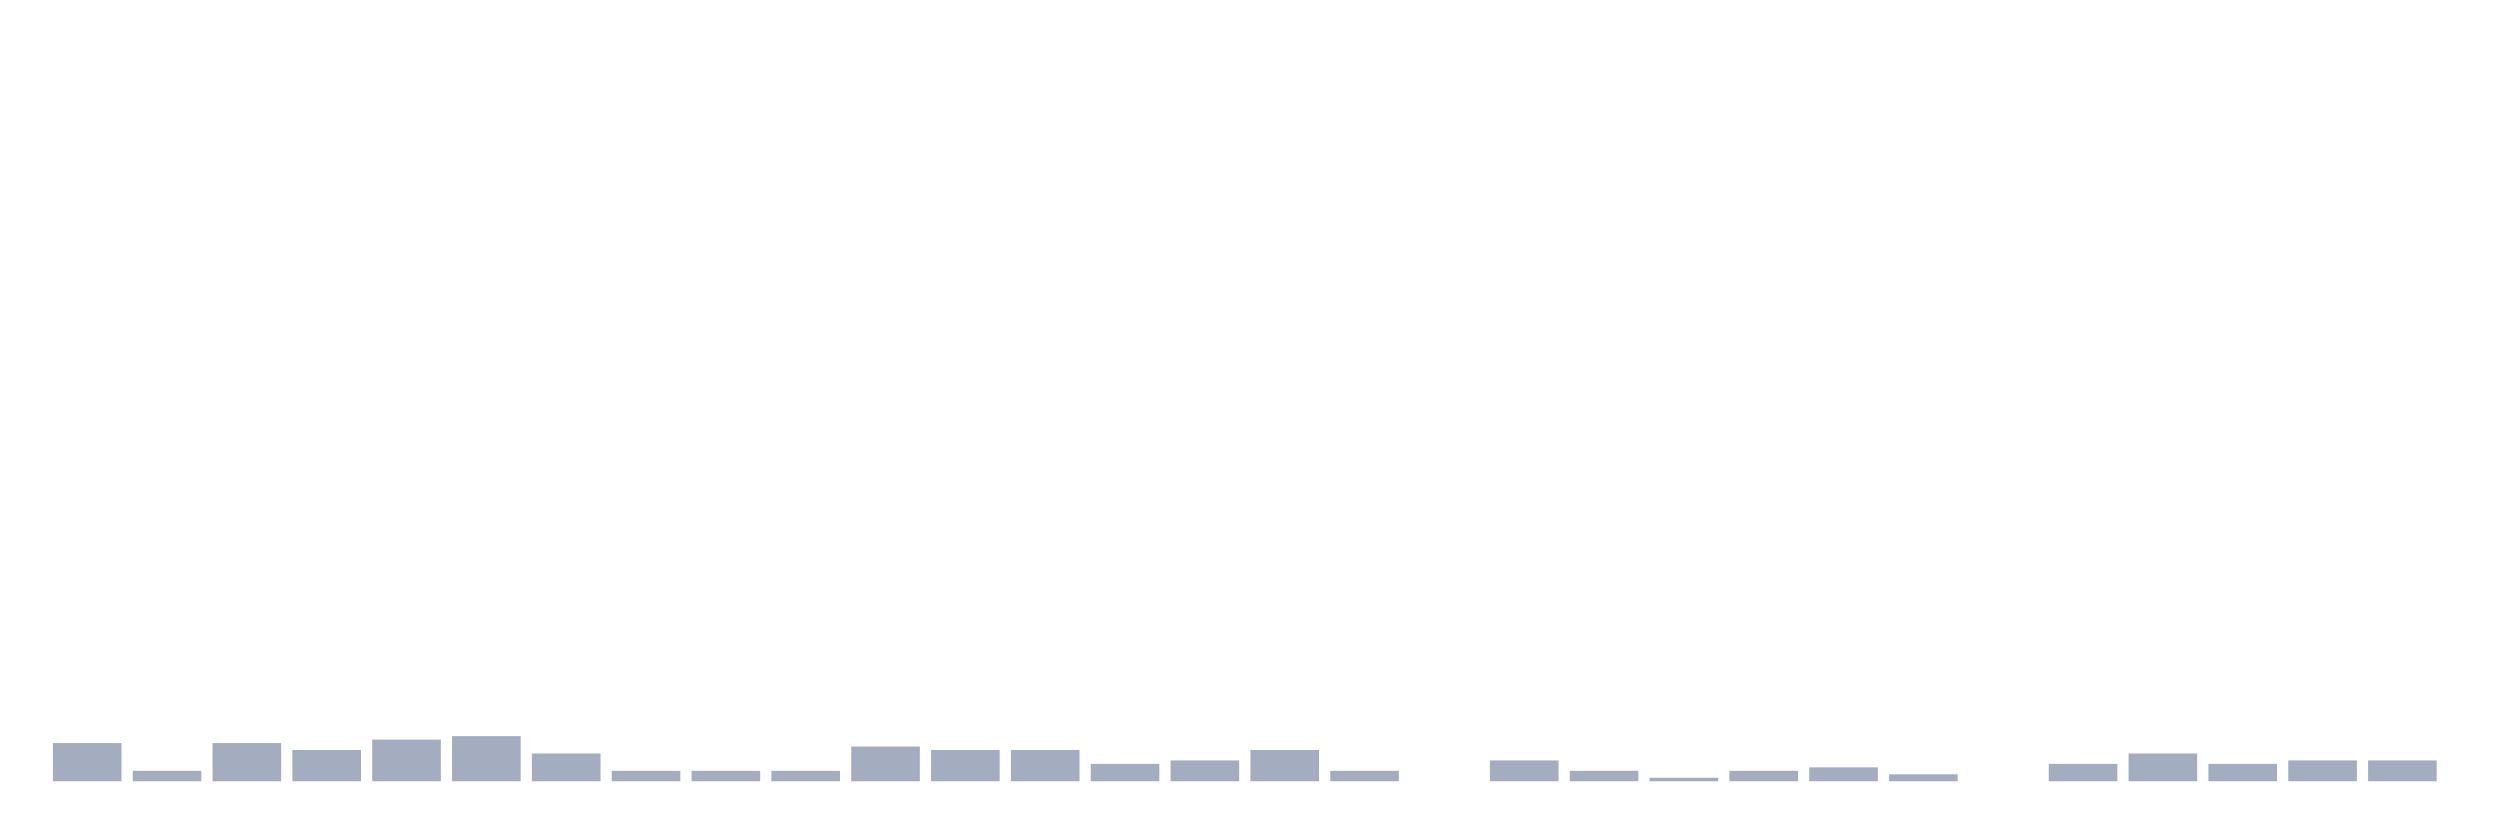
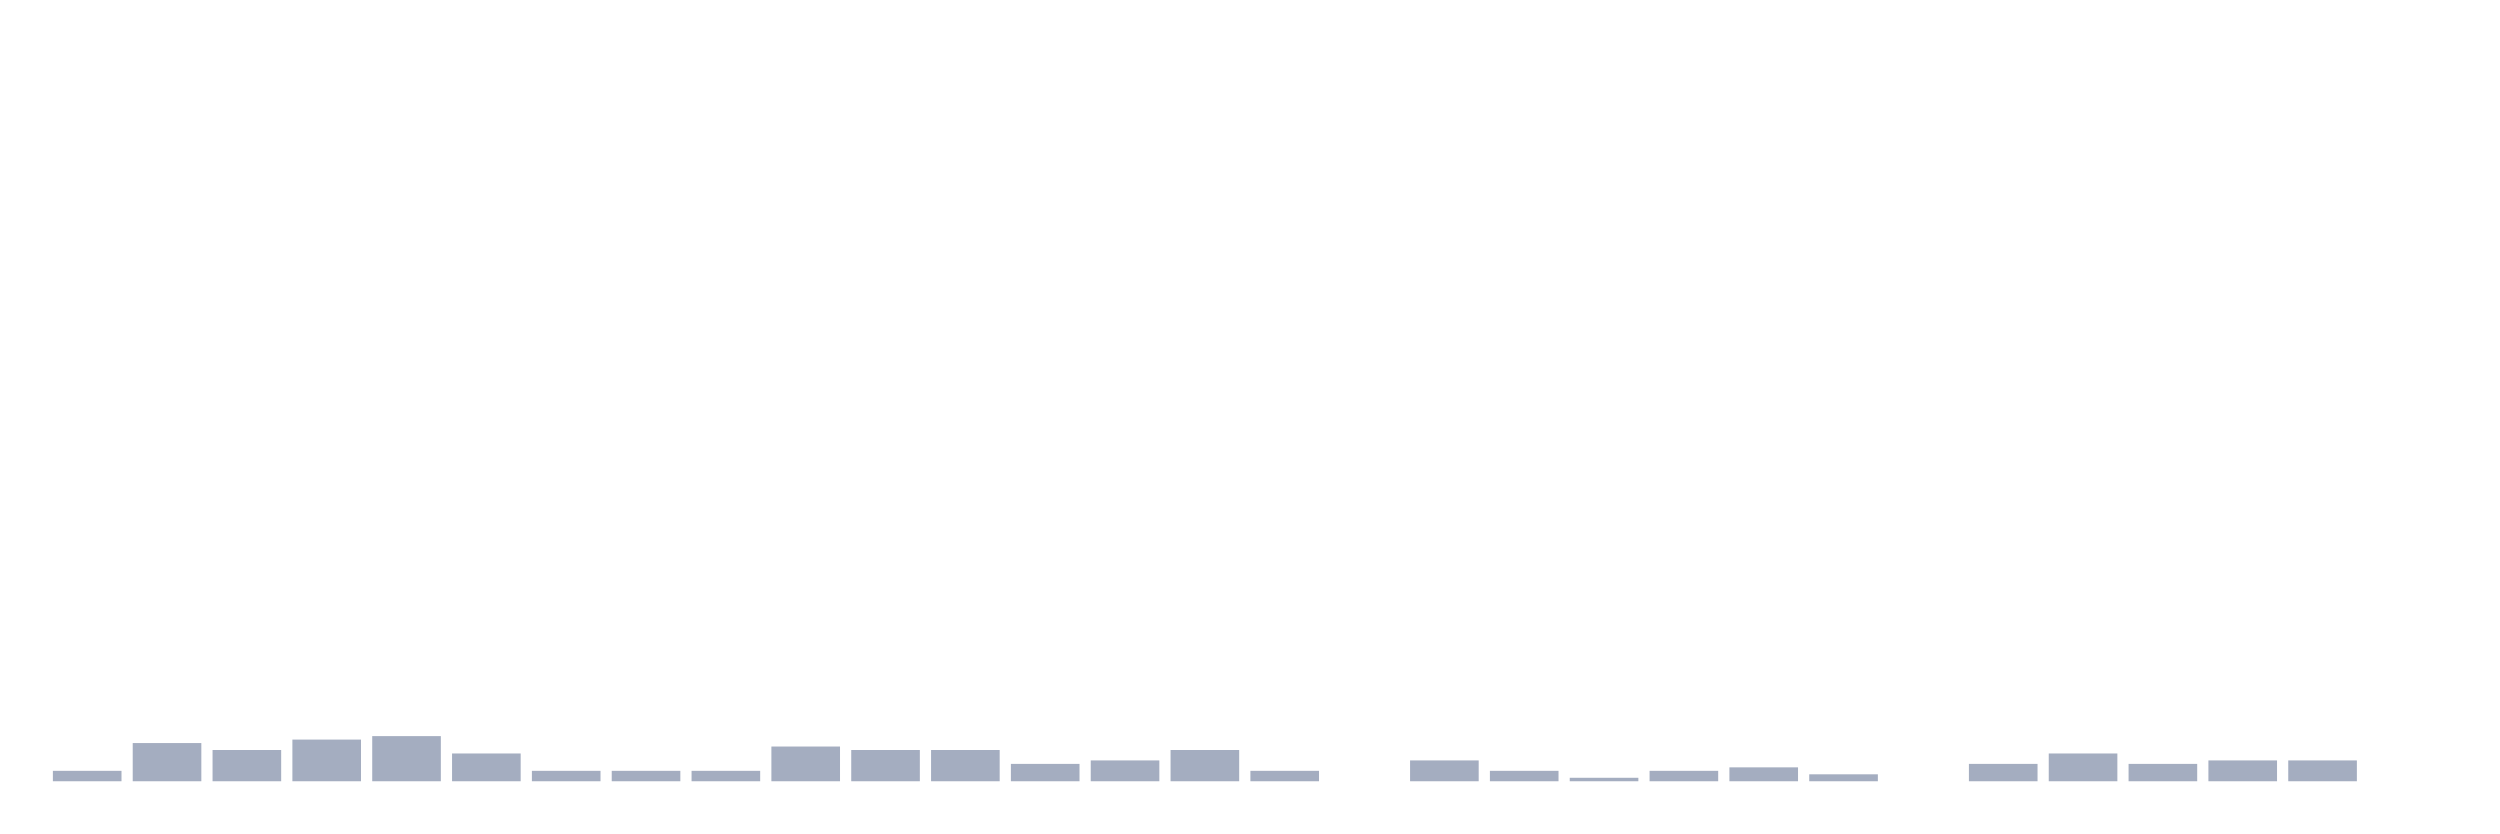
<svg xmlns="http://www.w3.org/2000/svg" viewBox="0 0 480 160">
  <g transform="translate(10,10)">
-     <rect class="bar" x="0.153" width="13.175" y="132.667" height="7.333" fill="rgb(164,173,192)" />
-     <rect class="bar" x="15.482" width="13.175" y="138" height="2" fill="rgb(164,173,192)" />
-     <rect class="bar" x="30.81" width="13.175" y="132.667" height="7.333" fill="rgb(164,173,192)" />
-     <rect class="bar" x="46.138" width="13.175" y="134" height="6" fill="rgb(164,173,192)" />
-     <rect class="bar" x="61.466" width="13.175" y="132" height="8" fill="rgb(164,173,192)" />
-     <rect class="bar" x="76.794" width="13.175" y="131.333" height="8.667" fill="rgb(164,173,192)" />
-     <rect class="bar" x="92.123" width="13.175" y="134.667" height="5.333" fill="rgb(164,173,192)" />
+     <rect class="bar" x="0.153" width="13.175" y="138" height="2" fill="rgb(164,173,192)" />
+     <rect class="bar" x="15.482" width="13.175" y="132.667" height="7.333" fill="rgb(164,173,192)" />
+     <rect class="bar" x="30.81" width="13.175" y="134" height="6" fill="rgb(164,173,192)" />
+     <rect class="bar" x="46.138" width="13.175" y="132" height="8" fill="rgb(164,173,192)" />
+     <rect class="bar" x="61.466" width="13.175" y="131.333" height="8.667" fill="rgb(164,173,192)" />
+     <rect class="bar" x="76.794" width="13.175" y="134.667" height="5.333" fill="rgb(164,173,192)" />
+     <rect class="bar" x="92.123" width="13.175" y="138" height="2" fill="rgb(164,173,192)" />
    <rect class="bar" x="107.451" width="13.175" y="138" height="2" fill="rgb(164,173,192)" />
    <rect class="bar" x="122.779" width="13.175" y="138" height="2" fill="rgb(164,173,192)" />
-     <rect class="bar" x="138.107" width="13.175" y="138" height="2" fill="rgb(164,173,192)" />
-     <rect class="bar" x="153.436" width="13.175" y="133.333" height="6.667" fill="rgb(164,173,192)" />
+     <rect class="bar" x="138.107" width="13.175" y="133.333" height="6.667" fill="rgb(164,173,192)" />
+     <rect class="bar" x="153.436" width="13.175" y="134" height="6" fill="rgb(164,173,192)" />
    <rect class="bar" x="168.764" width="13.175" y="134" height="6" fill="rgb(164,173,192)" />
-     <rect class="bar" x="184.092" width="13.175" y="134" height="6" fill="rgb(164,173,192)" />
-     <rect class="bar" x="199.42" width="13.175" y="136.667" height="3.333" fill="rgb(164,173,192)" />
-     <rect class="bar" x="214.748" width="13.175" y="136" height="4" fill="rgb(164,173,192)" />
-     <rect class="bar" x="230.077" width="13.175" y="134" height="6" fill="rgb(164,173,192)" />
-     <rect class="bar" x="245.405" width="13.175" y="138" height="2" fill="rgb(164,173,192)" />
-     <rect class="bar" x="260.733" width="13.175" y="140" height="0" fill="rgb(164,173,192)" />
-     <rect class="bar" x="276.061" width="13.175" y="136" height="4" fill="rgb(164,173,192)" />
-     <rect class="bar" x="291.39" width="13.175" y="138" height="2" fill="rgb(164,173,192)" />
-     <rect class="bar" x="306.718" width="13.175" y="139.333" height="0.667" fill="rgb(164,173,192)" />
-     <rect class="bar" x="322.046" width="13.175" y="138" height="2" fill="rgb(164,173,192)" />
-     <rect class="bar" x="337.374" width="13.175" y="137.333" height="2.667" fill="rgb(164,173,192)" />
-     <rect class="bar" x="352.702" width="13.175" y="138.667" height="1.333" fill="rgb(164,173,192)" />
-     <rect class="bar" x="368.031" width="13.175" y="140" height="0" fill="rgb(164,173,192)" />
-     <rect class="bar" x="383.359" width="13.175" y="136.667" height="3.333" fill="rgb(164,173,192)" />
-     <rect class="bar" x="398.687" width="13.175" y="134.667" height="5.333" fill="rgb(164,173,192)" />
-     <rect class="bar" x="414.015" width="13.175" y="136.667" height="3.333" fill="rgb(164,173,192)" />
+     <rect class="bar" x="184.092" width="13.175" y="136.667" height="3.333" fill="rgb(164,173,192)" />
+     <rect class="bar" x="199.42" width="13.175" y="136" height="4" fill="rgb(164,173,192)" />
+     <rect class="bar" x="214.748" width="13.175" y="134" height="6" fill="rgb(164,173,192)" />
+     <rect class="bar" x="230.077" width="13.175" y="138" height="2" fill="rgb(164,173,192)" />
+     <rect class="bar" x="245.405" width="13.175" y="140" height="0" fill="rgb(164,173,192)" />
+     <rect class="bar" x="260.733" width="13.175" y="136" height="4" fill="rgb(164,173,192)" />
+     <rect class="bar" x="276.061" width="13.175" y="138" height="2" fill="rgb(164,173,192)" />
+     <rect class="bar" x="291.39" width="13.175" y="139.333" height="0.667" fill="rgb(164,173,192)" />
+     <rect class="bar" x="306.718" width="13.175" y="138" height="2" fill="rgb(164,173,192)" />
+     <rect class="bar" x="322.046" width="13.175" y="137.333" height="2.667" fill="rgb(164,173,192)" />
+     <rect class="bar" x="337.374" width="13.175" y="138.667" height="1.333" fill="rgb(164,173,192)" />
+     <rect class="bar" x="352.702" width="13.175" y="140" height="0" fill="rgb(164,173,192)" />
+     <rect class="bar" x="368.031" width="13.175" y="136.667" height="3.333" fill="rgb(164,173,192)" />
+     <rect class="bar" x="383.359" width="13.175" y="134.667" height="5.333" fill="rgb(164,173,192)" />
+     <rect class="bar" x="398.687" width="13.175" y="136.667" height="3.333" fill="rgb(164,173,192)" />
+     <rect class="bar" x="414.015" width="13.175" y="136" height="4" fill="rgb(164,173,192)" />
    <rect class="bar" x="429.344" width="13.175" y="136" height="4" fill="rgb(164,173,192)" />
-     <rect class="bar" x="444.672" width="13.175" y="136" height="4" fill="rgb(164,173,192)" />
+     <rect class="bar" x="444.672" width="13.175" y="140" height="0" fill="rgb(164,173,192)" />
  </g>
</svg>
